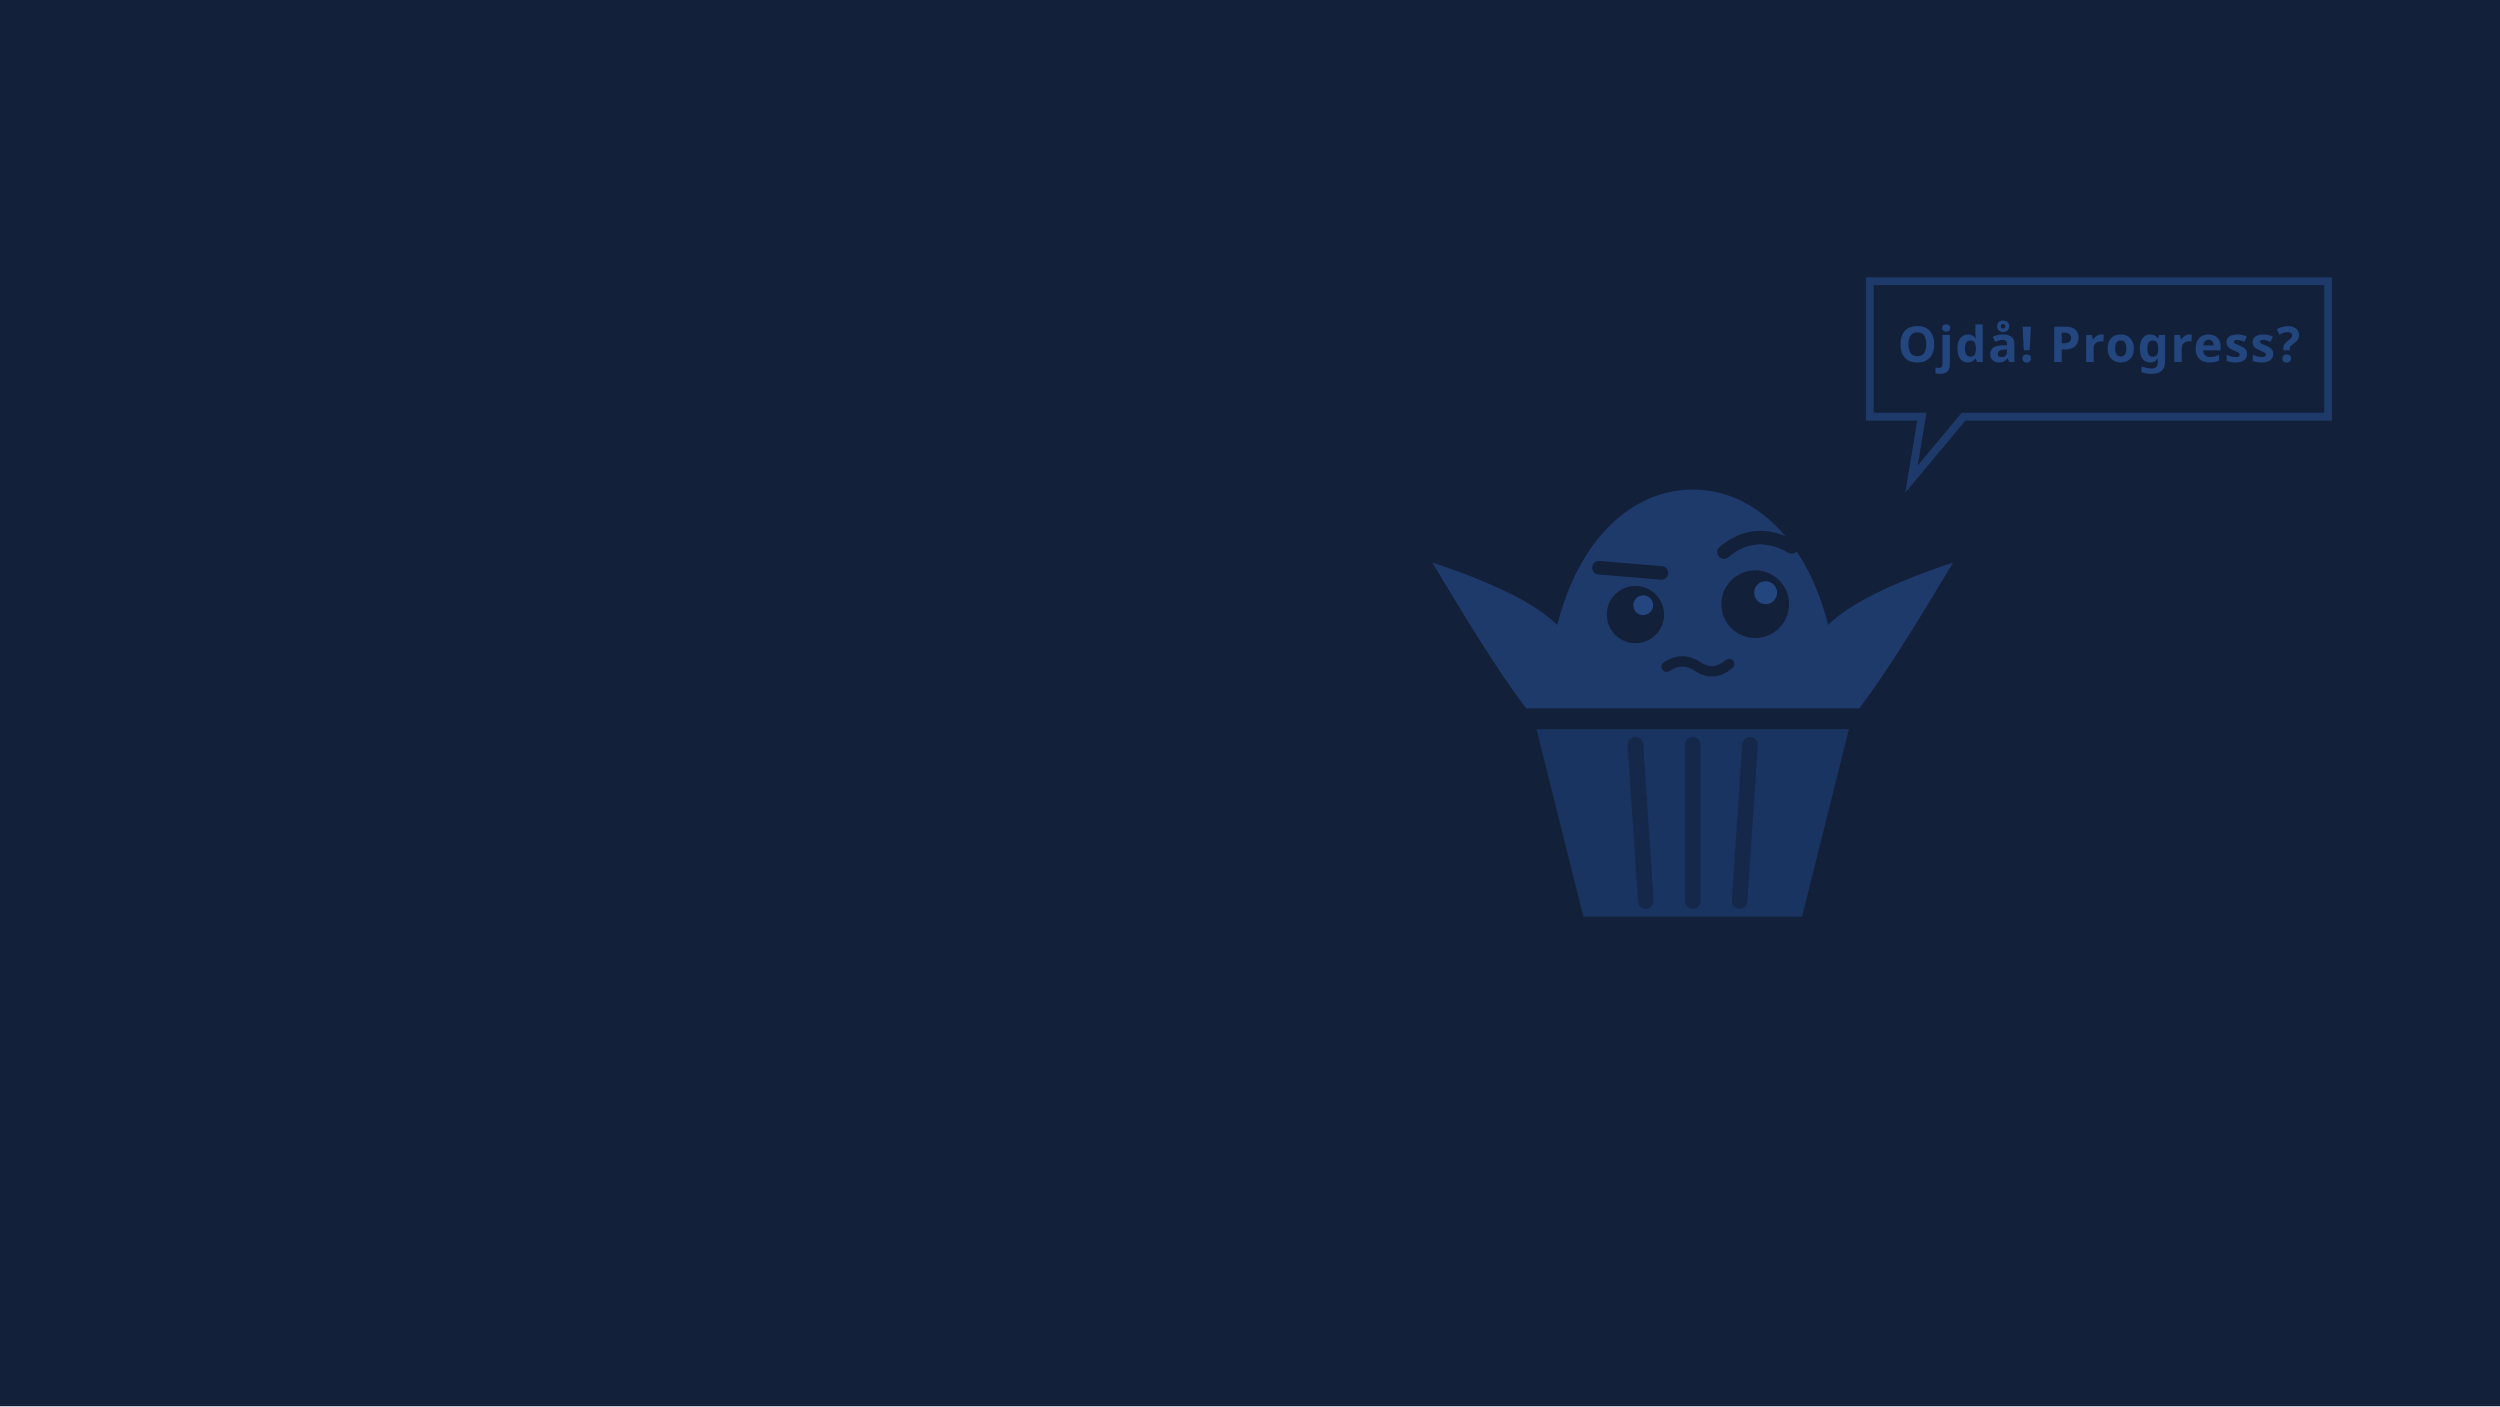
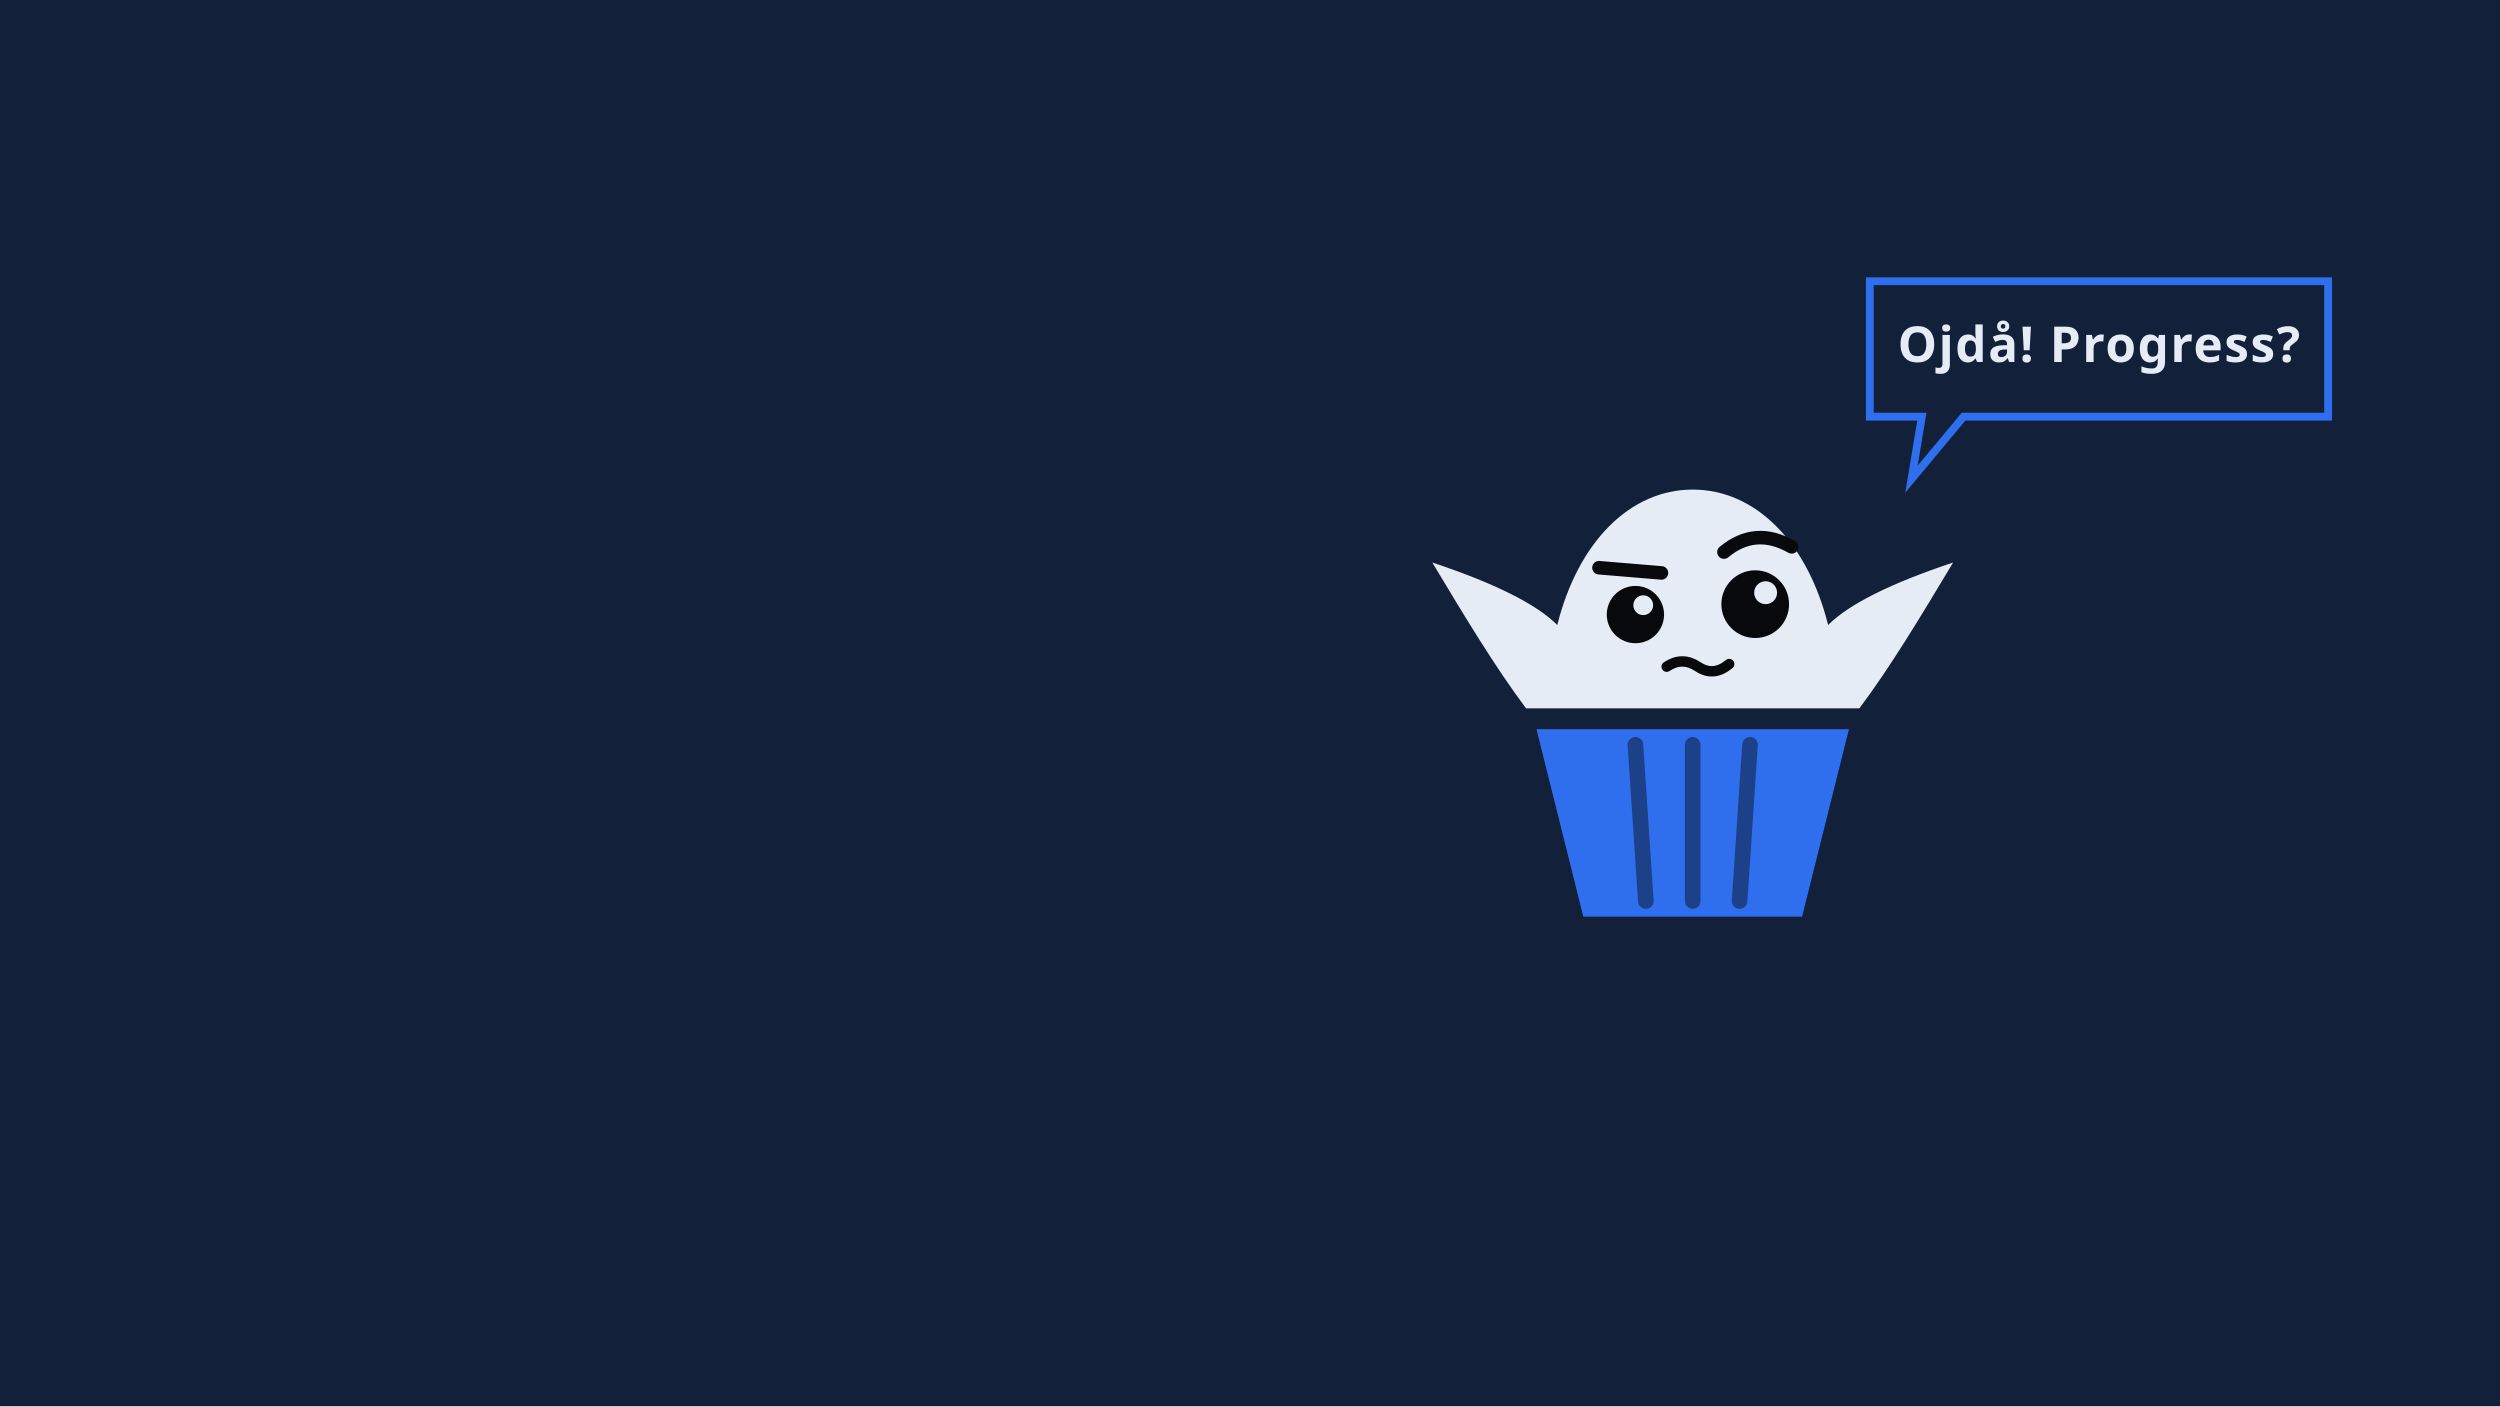
<svg xmlns="http://www.w3.org/2000/svg" width="3840" height="2160" viewBox="0 0 1920 1080">
  <rect width="1920" height="1080" fill="#12203A" />
  <g transform="translate(1060 280) scale(4)">
-     <path d="M94 -16 H182 V10 H112 L102 22 L104 10 H94 Z" fill="none" stroke="#1E3A6B" stroke-width="1.5" stroke-linejoin="miter" />
-     <text x="138" y="-0.5" text-anchor="middle" font-family="Chakra Petch" font-weight="700" font-size="9.5" letter-spacing="0.3" fill="#24467F">Ojdå! Progress?</text>
-     <path d="M28 66 C22 58 16 48 10 38 C22 42 30 46 34 50 C38 34 48 24 60 24 C72 24 82 34 86 50 C90 46 98 42 110 38 C104 48 98 58 92 66 Z" fill="#1E3A6B" />
-     <path d="M42 39 L54 40" stroke="#12203A" stroke-width="2.6" stroke-linecap="round" fill="none" />
-     <path d="M66 36 Q72 31 79 35" stroke="#12203A" stroke-width="2.6" stroke-linecap="round" fill="none" />
-     <circle cx="49" cy="48" r="5.5" fill="#12203A" />
-     <circle cx="72" cy="46" r="6.5" fill="#12203A" />
-     <circle cx="50.5" cy="46.2" r="1.9" fill="#24467F" />
-     <circle cx="74" cy="43.8" r="2.2" fill="#24467F" />
-     <path d="M55 58 Q58 56 61 58 Q64 60 67 57.5" stroke="#12203A" stroke-width="2" stroke-linecap="round" fill="none" />
-     <path d="M30 70 H90 L81 106 H39 Z" fill="#193461" />
-     <path d="M49 73 L51 103 M60 73 V103 M71 73 L69 103" stroke="#12203A" stroke-width="3" stroke-linecap="round" fill="none" opacity="0.6" />
+     <path d="M94 -16 H182 V10 H112 L102 22 L104 10 H94 Z" fill="none" stroke="#2F6FED" stroke-width="1.5" stroke-linejoin="miter" />
+     <text x="138" y="-0.5" text-anchor="middle" font-family="Chakra Petch" font-weight="700" font-size="9.5" letter-spacing="0.3" fill="#E6ECF5">Ojdå! Progress?</text>
+     <path d="M28 66 C22 58 16 48 10 38 C22 42 30 46 34 50 C38 34 48 24 60 24 C72 24 82 34 86 50 C90 46 98 42 110 38 C104 48 98 58 92 66 Z" fill="#E6ECF5" />
+     <path d="M42 39 L54 40" stroke="#07090D" stroke-width="2.6" stroke-linecap="round" fill="none" />
+     <path d="M66 36 Q72 31 79 35" stroke="#07090D" stroke-width="2.6" stroke-linecap="round" fill="none" />
+     <circle cx="49" cy="48" r="5.5" fill="#07090D" />
+     <circle cx="72" cy="46" r="6.5" fill="#07090D" />
+     <circle cx="50.5" cy="46.2" r="1.9" fill="#E6ECF5" />
+     <circle cx="74" cy="43.8" r="2.2" fill="#E6ECF5" />
+     <path d="M55 58 Q58 56 61 58 Q64 60 67 57.5" stroke="#07090D" stroke-width="2" stroke-linecap="round" fill="none" />
+     <path d="M30 70 H90 L81 106 H39 Z" fill="#2F6FED" />
+     <path d="M49 73 L51 103 M60 73 V103 M71 73 L69 103" stroke="#07090D" stroke-width="3" stroke-linecap="round" fill="none" opacity="0.45" />
  </g>
</svg>
